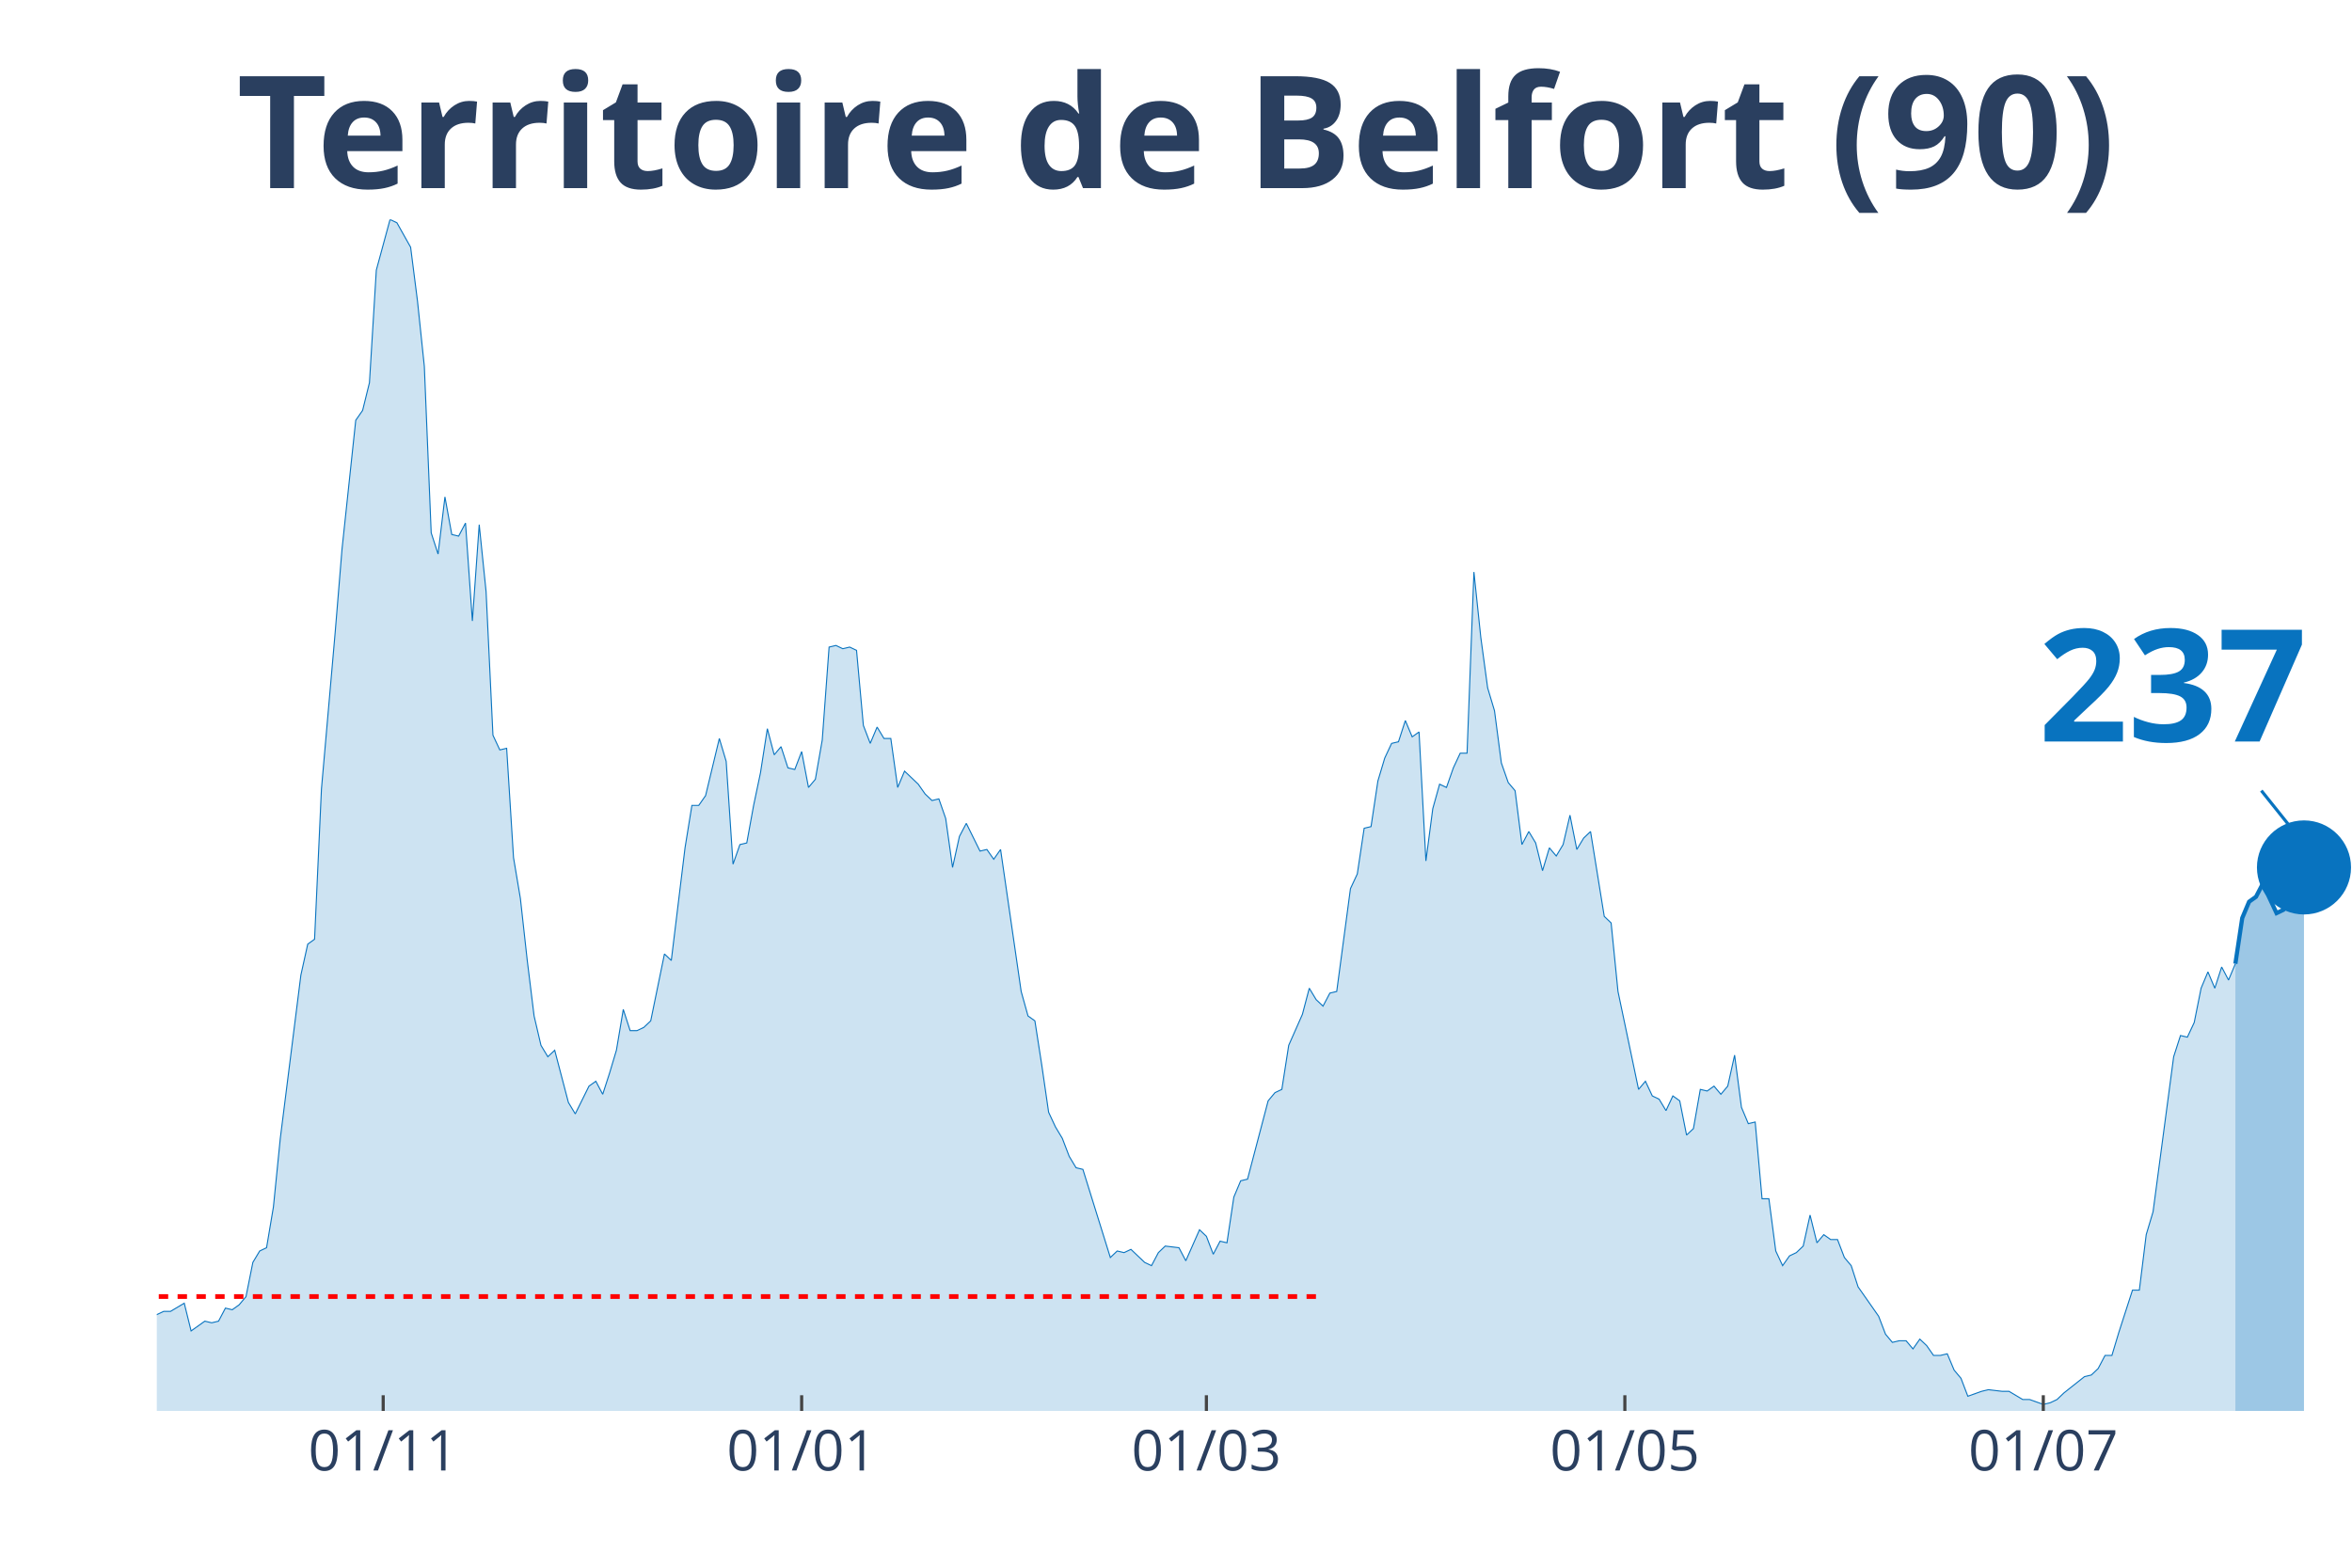
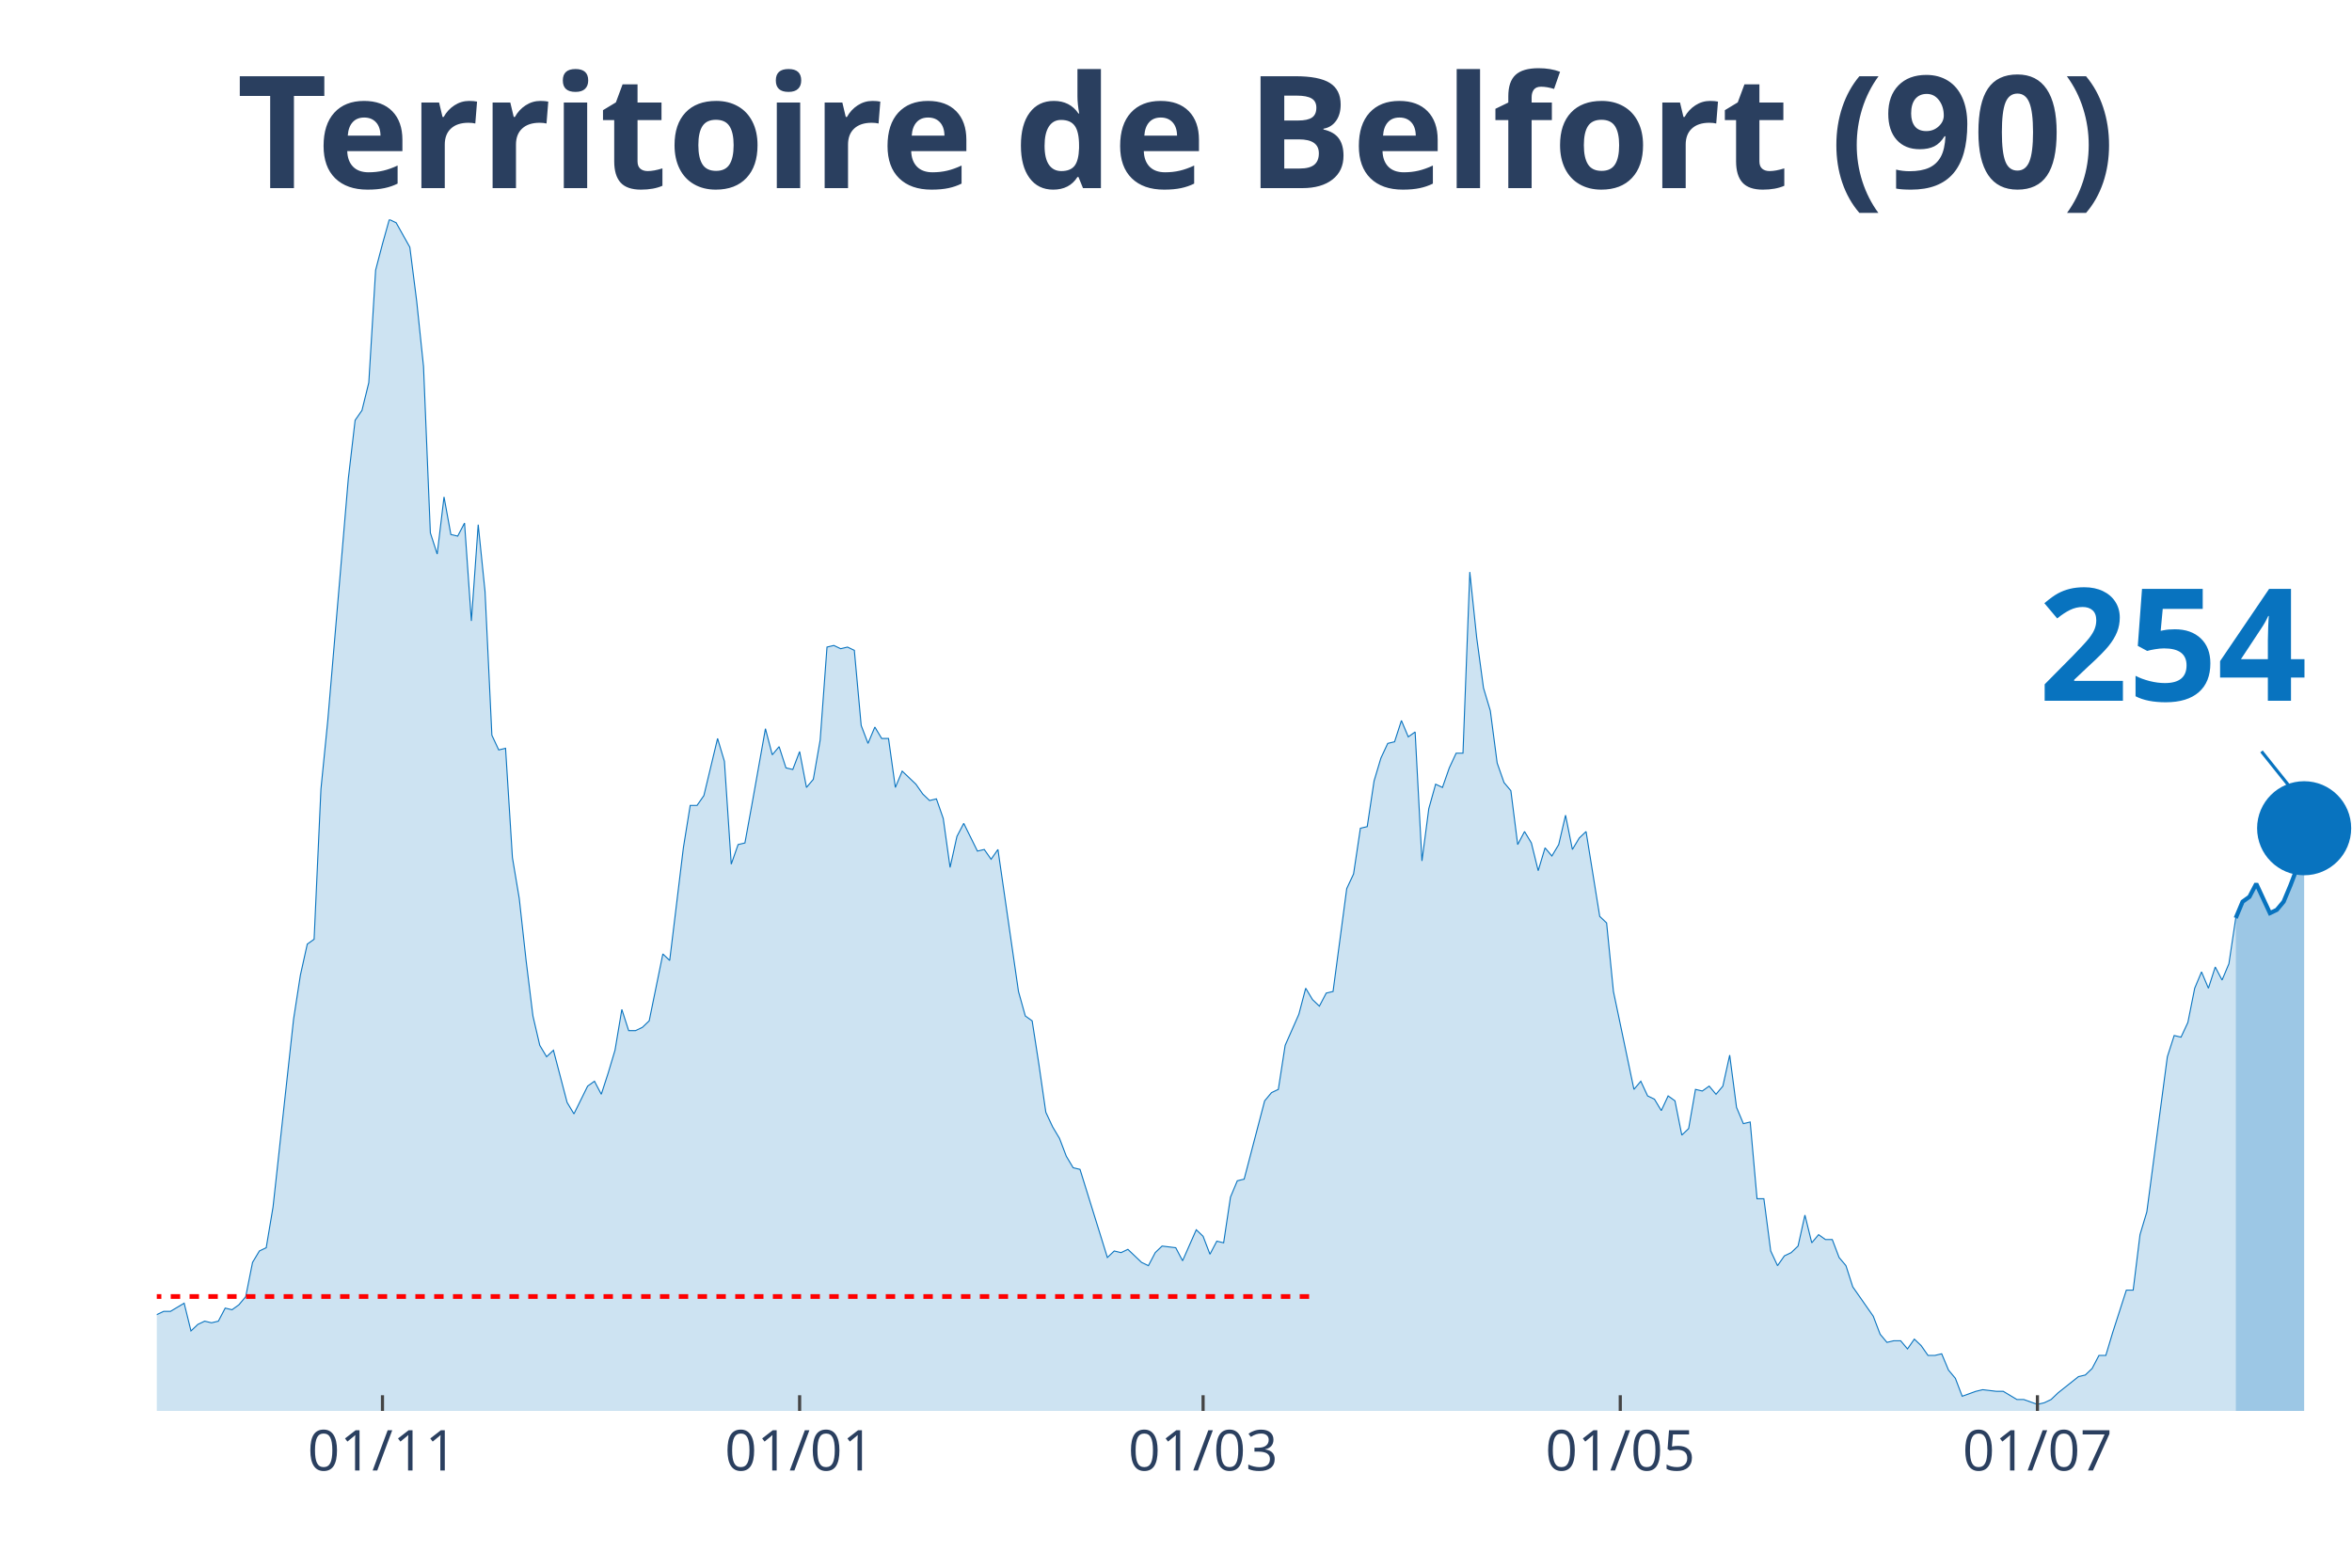
<svg xmlns="http://www.w3.org/2000/svg" class="main-svg" width="1125" height="750" style="" viewBox="0 0 750 500">
  <rect x="0" y="0" width="750" height="500" style="fill: rgb(0, 0, 0); fill-opacity: 0;" />
-   <defs id="defs-78eb71">
+   <defs id="defs-bb4800">
    <g class="clips">
-       <clipPath id="clip78eb71xyplot" class="plotclip">
+       <clipPath id="clipbb4800xyplot" class="plotclip">
        <rect width="700" height="380" />
      </clipPath>
-       <clipPath class="axesclip" id="clip78eb71x">
+       <clipPath class="axesclip" id="clipbb4800x">
        <rect x="50" y="0" width="700" height="500" />
      </clipPath>
-       <clipPath class="axesclip" id="clip78eb71y">
+       <clipPath class="axesclip" id="clipbb4800y">
        <rect x="0" y="70" width="750" height="380" />
      </clipPath>
-       <clipPath class="axesclip" id="clip78eb71xy">
+       <clipPath class="axesclip" id="clipbb4800xy">
        <rect x="50" y="70" width="700" height="380" />
      </clipPath>
    </g>
    <g class="gradients" />
  </defs>
  <g class="bglayer">
    <rect class="bg" x="50" y="70" width="700" height="380" style="fill: rgb(0, 0, 0); fill-opacity: 0; stroke-width: 0;" />
  </g>
  <g class="layer-below">
    <g class="imagelayer" />
    <g class="shapelayer" />
  </g>
  <g class="cartesianlayer">
    <g class="subplot xy">
      <g class="layer-subplot">
        <g class="shapelayer" />
        <g class="imagelayer" />
      </g>
      <g class="gridlayer">
        <g class="x">
-           <path class="xgrid crisp" transform="translate(122.19,0)" d="M0,70v380" style="stroke: rgb(255, 255, 255); stroke-opacity: 1; stroke-width: 1px;" />
-           <path class="xgrid crisp" transform="translate(255.63,0)" d="M0,70v380" style="stroke: rgb(255, 255, 255); stroke-opacity: 1; stroke-width: 1px;" />
-           <path class="xgrid crisp" transform="translate(384.69,0)" d="M0,70v380" style="stroke: rgb(255, 255, 255); stroke-opacity: 1; stroke-width: 1px;" />
-           <path class="xgrid crisp" transform="translate(518.13,0)" d="M0,70v380" style="stroke: rgb(255, 255, 255); stroke-opacity: 1; stroke-width: 1px;" />
-           <path class="xgrid crisp" transform="translate(651.56,0)" d="M0,70v380" style="stroke: rgb(255, 255, 255); stroke-opacity: 1; stroke-width: 1px;" />
+           <path class="xgrid crisp" transform="translate(121.96,0)" d="M0,70v380" style="stroke: rgb(255, 255, 255); stroke-opacity: 1; stroke-width: 1px;" />
+           <path class="xgrid crisp" transform="translate(254.98,0)" d="M0,70v380" style="stroke: rgb(255, 255, 255); stroke-opacity: 1; stroke-width: 1px;" />
+           <path class="xgrid crisp" transform="translate(383.64,0)" d="M0,70v380" style="stroke: rgb(255, 255, 255); stroke-opacity: 1; stroke-width: 1px;" />
+           <path class="xgrid crisp" transform="translate(516.67,0)" d="M0,70v380" style="stroke: rgb(255, 255, 255); stroke-opacity: 1; stroke-width: 1px;" />
+           <path class="xgrid crisp" transform="translate(649.69,0)" d="M0,70v380" style="stroke: rgb(255, 255, 255); stroke-opacity: 1; stroke-width: 1px;" />
        </g>
        <g class="y" />
      </g>
      <g class="zerolinelayer" />
      <path class="xlines-below" />
      <path class="ylines-below" />
      <g class="overlines-below" />
      <g class="xaxislayer-below" />
      <g class="yaxislayer-below" />
      <g class="overaxes-below" />
-       <g class="plot" transform="translate(50, 70)" clip-path="url('#clip78eb71xyplot')">
+       <g class="plot" transform="translate(50, 70)" clip-path="url('#clipbb4800xyplot')">
        <g class="scatterlayer mlayer">
-           <g class="trace scatter traceebab3e" style="stroke-miterlimit: 2;">
+           <g class="trace scatter trace979b25" style="stroke-miterlimit: 2;">
            <g class="fills">
              <g>
-                 <path class="js-fill" d="M662.81,380L-297.5,380L-297.5,373.23L-290.94,372.71L-288.75,372.19L-286.56,371.67L-284.37,375.32L-280,377.4L-277.81,375.32L-266.87,373.23L-264.69,373.75L-255.94,375.84L-253.75,376.36L-216.56,377.4L-214.37,379.48L-170.62,377.92L-168.44,377.4L-159.69,377.4L-157.5,377.4L-150.94,378.96L-148.75,378.96L-144.37,380L-142.19,379.48L-120.31,374.27L-118.12,374.27L-113.75,370.63L-111.56,371.67L-107.19,370.11L-105,370.63L-96.25,366.47L-94.06,365.95L-85.31,363.34L-83.12,365.42L-80.94,362.82L-78.75,362.82L-74.37,362.3L-72.19,363.34L-67.81,360.74L-65.62,360.74L-63.44,360.74L-61.25,362.3L-50.31,356.05L-48.12,349.29L-45.94,339.4L-43.75,341.48L-41.56,343.04L-39.37,339.4L-37.19,335.75L-35,337.32L-32.81,340.44L-30.62,346.16L-26.25,345.12L-24.06,350.85L-21.87,353.97L-19.69,353.97L-17.5,355.01L-15.31,358.14L-13.12,357.62L-10.94,358.14L-6.56,359.18L-4.37,349.81L-2.19,350.85L0,349.29L2.19,348.25L4.38,348.25L8.75,345.64L10.94,354.49L15.31,351.37L17.5,351.89L19.69,351.37L21.88,347.21L24.06,347.73L26.25,346.16L28.44,343.56L30.63,332.63L32.81,328.99L35,327.95L37.19,314.93L39.38,293.07L45.94,241.01L48.13,231.12L50.31,229.56L52.5,181.67L56.88,131.7L59.06,105.15L63.44,64.03L65.63,60.9L67.81,52.05L70,16.14L74.38,0L76.56,1.04L80.94,8.85L83.13,26.03L85.31,46.85L87.5,99.95L89.69,106.71L91.88,88.49L94.06,100.47L96.25,100.99L98.44,96.82L100.63,128.05L102.81,97.34L105,118.68L107.19,164.49L109.38,169.18L111.56,168.66L113.75,203.53L115.94,216.55L118.13,236.33L120.31,254.03L122.5,263.4L124.69,267.04L126.88,264.96L131.25,281.62L133.44,285.26L137.81,276.41L140,274.85L142.19,279.01L144.38,272.25L146.56,264.96L148.75,251.95L150.94,258.71L153.13,258.71L155.31,257.67L157.5,255.59L161.88,234.25L164.06,236.33L168.44,200.41L170.63,186.88L172.81,186.88L175,183.75L179.38,165.53L181.56,172.82L183.75,205.62L185.94,199.37L188.13,198.85L190.31,186.88L192.5,176.47L194.69,162.41L196.88,170.74L199.06,168.14L201.25,174.9L203.44,175.42L205.63,169.7L207.81,181.15L210,178.55L212.19,166.05L214.38,136.38L216.56,135.86L218.75,136.9L220.94,136.38L223.13,137.42L225.31,161.37L227.5,167.1L229.69,161.89L231.88,165.53L234.06,165.53L236.25,181.15L238.44,175.95L242.81,180.11L245,183.23L247.19,185.32L249.38,184.79L251.56,191.04L253.75,206.66L255.94,196.77L258.13,192.6L262.5,201.45L264.69,200.93L266.88,204.05L269.06,200.93L275.63,246.22L277.81,254.03L280,255.59L282.19,269.64L284.38,284.74L286.56,289.42L288.75,293.07L290.94,298.79L293.13,302.44L295.31,302.96L304.06,331.07L306.25,328.99L308.44,329.51L310.63,328.47L315,332.63L317.19,333.67L319.38,329.51L321.56,327.42L325.94,327.95L328.13,332.11L332.5,322.22L334.69,324.3L336.88,330.03L339.06,325.86L341.25,326.38L343.44,311.81L345.63,306.6L347.81,306.08L354.38,281.1L356.56,278.49L358.75,277.45L360.94,263.4L365.31,253.51L367.5,245.18L369.69,248.82L371.88,250.9L374.06,246.74L376.25,246.22L380.63,213.42L382.81,208.74L385,194.16L387.19,193.64L389.38,179.07L391.56,171.78L393.75,167.1L395.94,166.58L398.13,159.81L400.31,165.01L402.5,163.45L404.69,204.58L406.88,187.92L409.06,180.11L411.25,181.15L413.44,174.9L415.63,170.22L417.81,170.22L420,112.44L422.19,133.26L424.38,149.4L426.56,156.68L428.75,173.34L430.94,179.59L433.13,182.19L435.31,199.37L437.5,195.21L439.69,198.85L441.88,207.7L444.06,200.41L446.25,203.01L448.44,199.37L450.63,190L452.81,200.93L455,197.29L457.19,195.21L461.56,222.27L463.75,224.36L465.94,246.22L468.13,256.63L472.5,277.45L474.69,274.85L476.88,279.53L479.06,280.58L481.25,284.22L483.44,279.53L485.63,281.1L487.81,292.03L490,289.95L492.19,277.45L494.38,277.97L496.56,276.41L498.75,279.01L500.94,276.41L503.13,266.52L505.31,283.18L507.5,288.38L509.69,287.86L511.88,312.33L514.06,312.33L516.25,328.99L518.44,333.67L520.63,330.55L522.81,329.51L525,327.42L527.19,317.53L529.38,326.38L531.56,323.78L533.75,325.34L535.94,325.34L538.13,331.07L540.31,333.67L542.5,340.44L544.69,343.56L549.06,349.81L551.25,355.53L553.44,358.14L555.63,357.62L557.81,357.62L560,360.22L562.19,357.1L564.38,359.18L566.56,362.3L568.75,362.3L570.94,361.78L573.13,366.99L575.31,369.59L577.5,375.32L581.88,373.75L584.06,373.23L588.44,373.75L590.63,373.75L595,376.36L597.19,376.36L601.56,377.92L603.75,377.4L605.94,376.36L608.13,374.27L614.69,369.07L616.88,368.55L619.06,366.47L621.25,362.3L623.44,362.3L625.63,355.01L630,341.48L632.19,341.48L634.38,323.78L636.56,316.49L643.13,267.04L645.31,260.27L647.5,260.79L649.69,256.11L651.88,245.18L654.06,239.97L656.25,245.18L658.44,238.41L660.63,242.58L662.81,237.37" style="fill: rgb(8, 115, 191); fill-opacity: 0.2; stroke-width: 0;" />
+                 <path class="js-fill" d="M662.93,380L-296.57,380L-296.57,373.23L-290.03,372.71L-287.85,372.19L-285.67,371.67L-283.49,375.32L-279.13,377.4L-276.95,375.32L-266.04,373.23L-263.86,373.75L-255.14,375.84L-252.96,376.36L-215.89,377.4L-213.71,379.48L-170.09,377.92L-167.91,377.4L-159.19,377.4L-157.01,377.4L-150.47,378.96L-148.29,378.96L-143.93,380L-141.74,379.48L-119.94,374.27L-117.76,374.27L-113.4,370.63L-111.21,371.67L-106.85,370.11L-104.67,370.63L-95.95,366.47L-93.77,365.95L-85.05,363.34L-82.87,365.42L-80.69,362.82L-78.5,362.82L-74.14,362.3L-71.96,363.34L-67.6,360.74L-65.42,360.74L-63.24,360.74L-61.06,362.3L-50.16,356.05L-47.98,349.29L-45.79,339.4L-43.61,341.48L-41.43,343.04L-39.25,339.4L-37.07,335.75L-34.89,337.32L-32.71,340.44L-30.53,346.16L-26.17,345.12L-23.99,350.85L-21.81,353.97L-19.63,353.97L-17.45,355.01L-15.26,358.14L-13.08,357.62L-10.9,358.14L-6.54,359.18L-4.36,349.81L-2.18,350.85L0,349.29L2.18,348.25L4.36,348.25L8.72,345.64L10.9,354.49L13.08,352.41L15.26,351.37L17.45,351.89L19.63,351.37L21.81,347.21L23.99,347.73L26.17,346.16L28.35,343.56L30.53,332.63L32.71,328.99L34.89,327.95L37.07,314.93L43.61,255.07L45.79,241.01L47.98,231.12L50.16,229.56L52.34,181.67L54.52,159.81L61.06,82.77L63.24,64.03L65.42,60.9L67.6,52.05L69.78,16.14L71.96,7.81L74.14,0L76.32,1.04L80.69,8.85L82.87,26.03L85.05,46.85L87.23,99.95L89.41,106.71L91.59,88.49L93.77,100.47L95.95,100.99L98.13,96.82L100.31,128.05L102.49,97.34L104.67,118.68L106.85,164.49L109.03,169.18L111.21,168.66L113.4,203.53L115.58,216.55L117.76,236.33L119.94,254.03L122.12,263.4L124.3,267.04L126.48,264.96L130.84,281.62L133.02,285.26L137.38,276.41L139.56,274.85L141.74,279.01L143.93,272.25L146.11,264.96L148.29,251.95L150.47,258.71L152.65,258.71L154.83,257.67L157.01,255.59L161.37,234.25L163.55,236.33L167.91,200.41L170.09,186.88L172.27,186.88L174.45,183.75L178.82,165.53L181,172.82L183.18,205.62L185.36,199.37L187.54,198.85L189.72,186.88L194.08,162.41L196.26,170.74L198.44,168.14L200.62,174.9L202.8,175.42L204.98,169.7L207.17,181.15L209.35,178.55L211.53,166.05L213.71,136.38L215.89,135.86L218.07,136.9L220.25,136.38L222.43,137.42L224.61,161.37L226.79,167.1L228.97,161.89L231.15,165.53L233.33,165.53L235.51,181.15L237.69,175.95L239.88,178.03L242.06,180.11L244.24,183.23L246.42,185.32L248.6,184.79L250.78,191.04L252.96,206.66L255.14,196.77L257.32,192.6L261.68,201.45L263.86,200.93L266.04,204.05L268.22,200.93L274.77,246.22L276.95,254.03L279.13,255.59L281.31,269.64L283.49,284.74L285.67,289.42L287.85,293.07L290.03,298.79L292.21,302.44L294.39,302.96L303.12,331.07L305.3,328.99L307.48,329.51L309.66,328.47L314.02,332.63L316.2,333.67L318.38,329.51L320.56,327.42L324.92,327.95L327.1,332.11L331.46,322.22L333.64,324.3L335.83,330.03L338.01,325.86L340.19,326.38L342.37,311.81L344.55,306.6L346.73,306.08L353.27,281.1L355.45,278.49L357.63,277.45L359.81,263.4L364.17,253.51L366.36,245.18L368.54,248.82L370.72,250.9L372.9,246.74L375.08,246.22L379.44,213.42L381.62,208.74L383.8,194.16L385.98,193.64L388.16,179.07L390.34,171.78L392.52,167.1L394.7,166.58L396.88,159.81L399.07,165.01L401.25,163.45L403.43,204.58L405.61,187.92L407.79,180.11L409.97,181.15L412.15,174.9L414.33,170.22L416.51,170.22L418.69,112.44L420.87,133.26L423.05,149.4L425.23,156.68L427.41,173.34L429.6,179.59L431.78,182.19L433.96,199.37L436.14,195.21L438.32,198.85L440.5,207.7L442.68,200.41L444.86,203.01L447.04,199.37L449.22,190L451.4,200.93L453.58,197.29L455.76,195.21L460.12,222.27L462.31,224.36L464.49,246.22L466.67,256.63L471.03,277.45L473.21,274.85L475.39,279.53L477.57,280.58L479.75,284.22L481.93,279.53L484.11,281.1L486.29,292.03L488.47,289.95L490.65,277.45L492.83,277.97L495.02,276.41L497.2,279.01L499.38,276.41L501.56,266.52L503.74,283.18L505.92,288.38L508.1,287.86L510.28,312.33L512.46,312.33L514.64,328.99L516.82,333.67L519,330.55L521.18,329.51L523.36,327.42L525.55,317.53L527.73,326.38L529.91,323.78L532.09,325.34L534.27,325.34L536.45,331.07L538.63,333.67L540.81,340.44L542.99,343.56L547.35,349.81L549.53,355.53L551.71,358.14L553.89,357.62L556.07,357.62L558.26,360.22L560.44,357.1L562.62,359.18L564.8,362.3L566.98,362.3L569.16,361.78L571.34,366.99L573.52,369.59L575.7,375.32L580.06,373.75L582.24,373.23L586.6,373.75L588.79,373.75L593.15,376.36L595.33,376.36L599.69,377.92L601.87,377.4L604.05,376.36L606.23,374.27L612.77,369.07L614.95,368.55L617.13,366.47L619.31,362.3L621.5,362.3L623.68,355.01L628.04,341.48L630.22,341.48L632.4,323.78L634.58,316.49L641.12,267.04L643.3,260.27L645.48,260.79L647.66,256.11L649.84,245.18L652.02,239.97L654.21,245.18L656.39,238.41L658.57,242.58L660.75,237.37L662.93,222.79" style="fill: rgb(8, 115, 191); fill-opacity: 0.2; stroke-width: 0;" />
              </g>
            </g>
            <g class="errorbars" />
            <g class="lines">
-               <path class="js-line" d="M-297.5,373.23L-290.94,372.71L-288.75,372.19L-286.56,371.67L-284.37,375.32L-280,377.4L-277.81,375.32L-266.87,373.23L-264.69,373.75L-255.94,375.84L-253.75,376.36L-216.56,377.4L-214.37,379.48L-170.62,377.92L-168.44,377.4L-159.69,377.4L-157.5,377.4L-150.94,378.96L-148.75,378.96L-144.37,380L-142.19,379.48L-120.31,374.27L-118.12,374.27L-113.75,370.63L-111.56,371.67L-107.19,370.11L-105,370.63L-96.25,366.47L-94.06,365.95L-85.31,363.34L-83.12,365.42L-80.94,362.82L-78.75,362.82L-74.37,362.3L-72.19,363.34L-67.81,360.74L-65.62,360.74L-63.44,360.74L-61.25,362.3L-50.31,356.05L-48.12,349.29L-45.94,339.4L-43.75,341.48L-41.56,343.04L-39.37,339.4L-37.19,335.75L-35,337.32L-32.81,340.44L-30.62,346.16L-26.25,345.12L-24.06,350.85L-21.87,353.97L-19.69,353.97L-17.5,355.01L-15.31,358.14L-13.12,357.62L-10.94,358.14L-6.56,359.18L-4.37,349.81L-2.19,350.85L0,349.29L2.19,348.25L4.38,348.25L8.75,345.64L10.94,354.49L15.31,351.37L17.5,351.89L19.69,351.37L21.88,347.21L24.06,347.73L26.25,346.16L28.44,343.56L30.63,332.63L32.81,328.99L35,327.95L37.19,314.93L39.38,293.07L45.94,241.01L48.13,231.12L50.31,229.56L52.5,181.67L56.88,131.7L59.06,105.15L63.44,64.03L65.63,60.9L67.81,52.05L70,16.14L74.38,0L76.56,1.04L80.94,8.85L83.13,26.03L85.31,46.85L87.5,99.95L89.69,106.71L91.88,88.49L94.06,100.47L96.25,100.99L98.44,96.82L100.63,128.05L102.81,97.34L105,118.68L107.19,164.49L109.38,169.18L111.56,168.66L113.75,203.53L115.94,216.55L118.13,236.33L120.31,254.03L122.5,263.4L124.69,267.04L126.88,264.96L131.25,281.62L133.44,285.26L137.81,276.41L140,274.85L142.19,279.01L144.38,272.25L146.56,264.96L148.75,251.95L150.94,258.71L153.13,258.71L155.31,257.67L157.5,255.59L161.88,234.25L164.06,236.33L168.44,200.41L170.63,186.88L172.81,186.88L175,183.75L179.38,165.53L181.56,172.82L183.75,205.62L185.94,199.37L188.13,198.85L190.31,186.88L192.5,176.47L194.69,162.41L196.88,170.74L199.06,168.14L201.25,174.9L203.44,175.42L205.63,169.7L207.81,181.15L210,178.55L212.19,166.05L214.38,136.38L216.56,135.86L218.75,136.9L220.94,136.38L223.13,137.42L225.31,161.37L227.5,167.1L229.69,161.89L231.88,165.53L234.06,165.53L236.25,181.15L238.44,175.95L242.81,180.11L245,183.23L247.19,185.32L249.38,184.79L251.56,191.04L253.75,206.66L255.94,196.77L258.13,192.6L262.5,201.45L264.69,200.93L266.88,204.05L269.06,200.93L275.63,246.22L277.81,254.03L280,255.59L282.19,269.64L284.38,284.74L286.56,289.42L288.75,293.07L290.94,298.79L293.13,302.44L295.31,302.96L304.06,331.07L306.25,328.99L308.44,329.51L310.63,328.47L315,332.63L317.19,333.67L319.38,329.51L321.56,327.42L325.94,327.95L328.13,332.11L332.5,322.22L334.69,324.3L336.88,330.03L339.06,325.86L341.25,326.38L343.44,311.81L345.63,306.6L347.81,306.08L354.38,281.1L356.56,278.49L358.75,277.45L360.94,263.4L365.31,253.51L367.5,245.18L369.69,248.82L371.88,250.9L374.06,246.74L376.25,246.22L380.63,213.42L382.81,208.74L385,194.16L387.19,193.64L389.38,179.07L391.56,171.78L393.75,167.1L395.94,166.58L398.13,159.81L400.31,165.01L402.5,163.45L404.69,204.58L406.88,187.92L409.06,180.11L411.25,181.15L413.44,174.9L415.63,170.22L417.81,170.22L420,112.44L422.19,133.26L424.38,149.4L426.56,156.68L428.75,173.34L430.94,179.59L433.13,182.19L435.31,199.37L437.5,195.21L439.69,198.85L441.88,207.7L444.06,200.41L446.25,203.01L448.44,199.37L450.63,190L452.81,200.93L455,197.29L457.19,195.21L461.56,222.27L463.75,224.36L465.94,246.22L468.13,256.63L472.5,277.45L474.69,274.85L476.88,279.53L479.06,280.58L481.25,284.22L483.44,279.53L485.63,281.1L487.81,292.03L490,289.95L492.19,277.45L494.38,277.97L496.56,276.41L498.75,279.01L500.94,276.41L503.13,266.52L505.31,283.18L507.5,288.38L509.69,287.86L511.88,312.33L514.06,312.33L516.25,328.99L518.44,333.67L520.63,330.55L522.81,329.51L525,327.42L527.19,317.53L529.38,326.38L531.56,323.78L533.75,325.34L535.94,325.34L538.13,331.07L540.31,333.67L542.5,340.44L544.69,343.56L549.06,349.81L551.25,355.53L553.44,358.14L555.63,357.62L557.81,357.62L560,360.22L562.19,357.1L564.38,359.18L566.56,362.3L568.75,362.3L570.94,361.78L573.13,366.99L575.31,369.59L577.5,375.32L581.88,373.75L584.06,373.23L588.44,373.75L590.63,373.75L595,376.36L597.19,376.36L601.56,377.92L603.75,377.4L605.94,376.36L608.13,374.27L614.69,369.07L616.88,368.55L619.06,366.47L621.25,362.3L623.44,362.3L625.63,355.01L630,341.48L632.19,341.48L634.38,323.78L636.56,316.49L643.13,267.04L645.31,260.27L647.5,260.79L649.69,256.11L651.88,245.18L654.06,239.97L656.25,245.18L658.44,238.41L660.63,242.58L662.81,237.37" style="vector-effect: non-scaling-stroke; fill: none; stroke: rgb(8, 115, 191); stroke-opacity: 1; stroke-width: 0.5px; opacity: 1;" />
+               <path class="js-line" d="M-296.57,373.23L-290.03,372.71L-287.85,372.19L-285.67,371.67L-283.49,375.32L-279.13,377.4L-276.95,375.32L-266.04,373.23L-263.86,373.75L-255.14,375.84L-252.96,376.36L-215.89,377.4L-213.71,379.48L-170.09,377.92L-167.91,377.4L-159.19,377.4L-157.01,377.4L-150.47,378.96L-148.29,378.96L-143.93,380L-141.74,379.48L-119.94,374.27L-117.76,374.27L-113.4,370.63L-111.21,371.67L-106.85,370.11L-104.67,370.63L-95.95,366.47L-93.77,365.95L-85.05,363.34L-82.87,365.42L-80.69,362.82L-78.5,362.82L-74.14,362.3L-71.96,363.34L-67.6,360.74L-65.42,360.74L-63.24,360.74L-61.06,362.3L-50.16,356.05L-47.98,349.29L-45.79,339.4L-43.61,341.48L-41.43,343.04L-39.25,339.4L-37.07,335.75L-34.89,337.32L-32.71,340.44L-30.53,346.16L-26.17,345.12L-23.99,350.85L-21.81,353.97L-19.63,353.97L-17.45,355.01L-15.26,358.14L-13.08,357.62L-10.9,358.14L-6.54,359.18L-4.36,349.81L-2.18,350.85L0,349.29L2.18,348.25L4.36,348.25L8.72,345.64L10.9,354.49L13.08,352.41L15.26,351.37L17.45,351.89L19.63,351.37L21.81,347.21L23.99,347.73L26.17,346.16L28.35,343.56L30.53,332.63L32.71,328.99L34.89,327.95L37.07,314.93L43.61,255.07L45.79,241.01L47.98,231.12L50.16,229.56L52.34,181.67L54.52,159.81L61.06,82.77L63.24,64.03L65.42,60.9L67.6,52.05L69.78,16.14L71.96,7.81L74.14,0L76.32,1.04L80.69,8.85L82.87,26.03L85.05,46.85L87.23,99.95L89.41,106.71L91.59,88.49L93.77,100.47L95.95,100.99L98.13,96.82L100.31,128.05L102.49,97.34L104.67,118.68L106.85,164.49L109.03,169.18L111.21,168.66L113.4,203.53L115.58,216.55L117.76,236.33L119.94,254.03L122.12,263.4L124.3,267.04L126.48,264.96L130.84,281.62L133.02,285.26L137.38,276.41L139.56,274.85L141.74,279.01L143.93,272.25L146.11,264.96L148.29,251.95L150.47,258.71L152.65,258.71L154.83,257.67L157.01,255.59L161.37,234.25L163.55,236.33L167.91,200.41L170.09,186.88L172.27,186.88L174.45,183.75L178.82,165.53L181,172.82L183.18,205.62L185.36,199.37L187.54,198.85L189.72,186.88L194.08,162.41L196.26,170.74L198.44,168.14L200.62,174.9L202.8,175.42L204.98,169.7L207.17,181.15L209.35,178.55L211.53,166.05L213.71,136.38L215.89,135.86L218.07,136.9L220.25,136.38L222.43,137.42L224.61,161.37L226.79,167.1L228.97,161.89L231.15,165.53L233.33,165.53L235.51,181.15L237.69,175.95L239.88,178.03L242.06,180.11L244.24,183.23L246.42,185.32L248.6,184.79L250.78,191.04L252.96,206.66L255.14,196.77L257.32,192.6L261.68,201.45L263.86,200.93L266.04,204.05L268.22,200.93L274.77,246.22L276.95,254.03L279.13,255.59L281.31,269.64L283.49,284.74L285.67,289.42L287.85,293.07L290.03,298.79L292.21,302.44L294.39,302.96L303.12,331.07L305.3,328.99L307.48,329.51L309.66,328.47L314.02,332.63L316.2,333.67L318.38,329.51L320.56,327.42L324.92,327.95L327.1,332.11L331.46,322.22L333.64,324.3L335.83,330.03L338.01,325.86L340.19,326.38L342.37,311.81L344.55,306.6L346.73,306.08L353.27,281.1L355.45,278.49L357.63,277.45L359.81,263.4L364.17,253.51L366.36,245.18L368.54,248.82L370.72,250.9L372.9,246.74L375.08,246.22L379.44,213.42L381.62,208.74L383.8,194.16L385.98,193.64L388.16,179.07L390.34,171.78L392.52,167.1L394.7,166.58L396.88,159.81L399.07,165.01L401.25,163.45L403.43,204.58L405.61,187.92L407.79,180.11L409.97,181.15L412.15,174.9L414.33,170.22L416.51,170.22L418.69,112.44L420.87,133.26L423.05,149.4L425.23,156.68L427.41,173.34L429.6,179.59L431.78,182.19L433.96,199.37L436.14,195.21L438.32,198.85L440.5,207.7L442.68,200.41L444.86,203.01L447.04,199.37L449.22,190L451.4,200.93L453.58,197.29L455.76,195.21L460.12,222.27L462.31,224.36L464.49,246.22L466.67,256.63L471.03,277.45L473.21,274.85L475.39,279.53L477.57,280.58L479.75,284.22L481.93,279.53L484.11,281.1L486.29,292.03L488.47,289.95L490.65,277.45L492.83,277.97L495.02,276.41L497.2,279.01L499.38,276.41L501.56,266.52L503.74,283.18L505.92,288.38L508.1,287.86L510.28,312.33L512.46,312.33L514.64,328.99L516.82,333.67L519,330.55L521.18,329.51L523.36,327.42L525.55,317.53L527.73,326.38L529.91,323.78L532.09,325.34L534.27,325.34L536.45,331.07L538.63,333.67L540.81,340.44L542.99,343.56L547.35,349.81L549.53,355.53L551.71,358.14L553.89,357.62L556.07,357.62L558.26,360.22L560.44,357.1L562.62,359.18L564.8,362.3L566.98,362.3L569.16,361.78L571.34,366.99L573.52,369.59L575.7,375.32L580.06,373.75L582.24,373.23L586.6,373.75L588.79,373.75L593.15,376.36L595.33,376.36L599.69,377.92L601.87,377.4L604.05,376.36L606.23,374.27L612.77,369.07L614.95,368.55L617.13,366.47L619.31,362.3L621.5,362.3L623.68,355.01L628.04,341.48L630.22,341.48L632.4,323.78L634.58,316.49L641.12,267.04L643.3,260.27L645.48,260.79L647.66,256.11L649.84,245.18L652.02,239.97L654.21,245.18L656.39,238.41L658.57,242.58L660.75,237.37L662.93,222.79" style="vector-effect: non-scaling-stroke; fill: none; stroke: rgb(8, 115, 191); stroke-opacity: 1; stroke-width: 0.5px; opacity: 1;" />
            </g>
            <g class="points" />
            <g class="text" />
          </g>
-           <g class="trace scatter trace11a702" style="stroke-miterlimit: 2;">
+           <g class="trace scatter trace9c4402" style="stroke-miterlimit: 2;">
            <g class="fills">
              <g>
-                 <path class="js-fill" d="M684.69,380L662.81,380L662.81,237.37L665,222.79L667.19,217.59L669.38,216.03L671.56,211.86L675.94,221.23L678.13,220.19L680.31,217.59L682.5,212.38L684.69,206.66" style="fill: rgb(8, 115, 191); fill-opacity: 0.4; stroke-width: 0;" />
+                 <path class="js-fill" d="M684.74,380L662.93,380L662.93,222.79L665.11,217.59L667.29,216.03L669.47,211.86L671.65,216.55L673.83,221.23L676.01,220.19L678.19,217.59L680.37,212.38L682.55,206.66L684.74,194.16" style="fill: rgb(8, 115, 191); fill-opacity: 0.4; stroke-width: 0;" />
              </g>
            </g>
            <g class="errorbars" />
            <g class="lines">
-               <path class="js-line" d="M662.81,237.37L665,222.79L667.19,217.59L669.38,216.03L671.56,211.86L675.94,221.23L678.13,220.19L680.31,217.59L682.5,212.38L684.69,206.66" style="vector-effect: non-scaling-stroke; fill: none; stroke: rgb(8, 115, 191); stroke-opacity: 1; stroke-width: 2px; opacity: 1;" />
+               <path class="js-line" d="M662.93,222.79L665.11,217.59L667.29,216.03L669.47,211.86L671.65,216.55L673.83,221.23L676.01,220.19L678.19,217.59L680.37,212.38L682.55,206.66L684.74,194.16" style="vector-effect: non-scaling-stroke; fill: none; stroke: rgb(8, 115, 191); stroke-opacity: 1; stroke-width: 2px; opacity: 1;" />
            </g>
            <g class="points" />
            <g class="text" />
          </g>
-           <g class="trace scatter trace03e4c2" style="stroke-miterlimit: 2; opacity: 1;">
+           <g class="trace scatter trace28e3a0" style="stroke-miterlimit: 2; opacity: 1;">
            <g class="fills" />
            <g class="errorbars" />
            <g class="lines" />
            <g class="points">
-               <path class="point" transform="translate(684.69,206.66)" d="M15,0A15,15 0 1,1 0,-15A15,15 0 0,1 15,0Z" style="opacity: 1; stroke-width: 0px; fill: rgb(8, 115, 191); fill-opacity: 1;" />
+               <path class="point" transform="translate(684.74,194.16)" d="M15,0A15,15 0 1,1 0,-15A15,15 0 0,1 15,0Z" style="opacity: 1; stroke-width: 0px; fill: rgb(8, 115, 191); fill-opacity: 1;" />
            </g>
            <g class="text" />
          </g>
        </g>
      </g>
      <g class="overplot" />
      <path class="xlines-above crisp" style="fill: none; stroke-width: 1px; stroke: rgb(0, 0, 0); stroke-opacity: 0;" d="" />
      <path class="ylines-above crisp" style="fill: none;" d="M0,0" />
      <g class="overlines-above" />
      <g class="xaxislayer-above">
-         <path class="xtick ticks crisp" d="M0,450v-5" transform="translate(122.19,0)" style="stroke: rgb(68, 68, 68); stroke-opacity: 1; stroke-width: 1px;" />
-         <path class="xtick ticks crisp" d="M0,450v-5" transform="translate(255.63,0)" style="stroke: rgb(68, 68, 68); stroke-opacity: 1; stroke-width: 1px;" />
-         <path class="xtick ticks crisp" d="M0,450v-5" transform="translate(384.69,0)" style="stroke: rgb(68, 68, 68); stroke-opacity: 1; stroke-width: 1px;" />
-         <path class="xtick ticks crisp" d="M0,450v-5" transform="translate(518.13,0)" style="stroke: rgb(68, 68, 68); stroke-opacity: 1; stroke-width: 1px;" />
-         <path class="xtick ticks crisp" d="M0,450v-5" transform="translate(651.56,0)" style="stroke: rgb(68, 68, 68); stroke-opacity: 1; stroke-width: 1px;" />
+         <path class="xtick ticks crisp" d="M0,450v-5" transform="translate(121.96,0)" style="stroke: rgb(68, 68, 68); stroke-opacity: 1; stroke-width: 1px;" />
+         <path class="xtick ticks crisp" d="M0,450v-5" transform="translate(254.98,0)" style="stroke: rgb(68, 68, 68); stroke-opacity: 1; stroke-width: 1px;" />
+         <path class="xtick ticks crisp" d="M0,450v-5" transform="translate(383.64,0)" style="stroke: rgb(68, 68, 68); stroke-opacity: 1; stroke-width: 1px;" />
+         <path class="xtick ticks crisp" d="M0,450v-5" transform="translate(516.67,0)" style="stroke: rgb(68, 68, 68); stroke-opacity: 1; stroke-width: 1px;" />
+         <path class="xtick ticks crisp" d="M0,450v-5" transform="translate(649.69,0)" style="stroke: rgb(68, 68, 68); stroke-opacity: 1; stroke-width: 1px;" />
        <g class="xtick">
-           <text text-anchor="middle" x="0" y="469" transform="translate(122.19,0)" style="font-family: 'Open Sans', verdana, arial, sans-serif; font-size: 18px; fill: rgb(42, 63, 95); fill-opacity: 1; white-space: pre;">01/11</text>
+           <text text-anchor="middle" x="0" y="469" transform="translate(121.96,0)" style="font-family: 'Open Sans', verdana, arial, sans-serif; font-size: 18px; fill: rgb(42, 63, 95); fill-opacity: 1; white-space: pre;">01/11</text>
        </g>
        <g class="xtick">
-           <text text-anchor="middle" x="0" y="469" transform="translate(255.63,0)" style="font-family: 'Open Sans', verdana, arial, sans-serif; font-size: 18px; fill: rgb(42, 63, 95); fill-opacity: 1; white-space: pre;">01/01</text>
+           <text text-anchor="middle" x="0" y="469" transform="translate(254.98,0)" style="font-family: 'Open Sans', verdana, arial, sans-serif; font-size: 18px; fill: rgb(42, 63, 95); fill-opacity: 1; white-space: pre;">01/01</text>
        </g>
        <g class="xtick">
-           <text text-anchor="middle" x="0" y="469" transform="translate(384.69,0)" style="font-family: 'Open Sans', verdana, arial, sans-serif; font-size: 18px; fill: rgb(42, 63, 95); fill-opacity: 1; white-space: pre;">01/03</text>
+           <text text-anchor="middle" x="0" y="469" transform="translate(383.64,0)" style="font-family: 'Open Sans', verdana, arial, sans-serif; font-size: 18px; fill: rgb(42, 63, 95); fill-opacity: 1; white-space: pre;">01/03</text>
        </g>
        <g class="xtick">
-           <text text-anchor="middle" x="0" y="469" transform="translate(518.13,0)" style="font-family: 'Open Sans', verdana, arial, sans-serif; font-size: 18px; fill: rgb(42, 63, 95); fill-opacity: 1; white-space: pre;">01/05</text>
+           <text text-anchor="middle" x="0" y="469" transform="translate(516.67,0)" style="font-family: 'Open Sans', verdana, arial, sans-serif; font-size: 18px; fill: rgb(42, 63, 95); fill-opacity: 1; white-space: pre;">01/05</text>
        </g>
        <g class="xtick">
-           <text text-anchor="middle" x="0" y="469" transform="translate(651.56,0)" style="font-family: 'Open Sans', verdana, arial, sans-serif; font-size: 18px; fill: rgb(42, 63, 95); fill-opacity: 1; white-space: pre;">01/07</text>
+           <text text-anchor="middle" x="0" y="469" transform="translate(649.69,0)" style="font-family: 'Open Sans', verdana, arial, sans-serif; font-size: 18px; fill: rgb(42, 63, 95); fill-opacity: 1; white-space: pre;">01/07</text>
        </g>
      </g>
      <g class="yaxislayer-above" />
      <g class="overaxes-above" />
    </g>
  </g>
  <g class="polarlayer" />
  <g class="ternarylayer" />
  <g class="geolayer" />
  <g class="funnelarealayer" />
  <g class="pielayer" />
  <g class="treemaplayer" />
  <g class="sunburstlayer" />
  <g class="glimages" />
-   <defs id="topdefs-78eb71">
+   <defs id="topdefs-bb4800">
    <g class="clips" />
  </defs>
  <g class="layer-above">
    <g class="imagelayer" />
    <g class="shapelayer">
-       <path data-index="0" fill-rule="evenodd" d="M-1179.37,413.52L419.69,413.52" clip-path="url('#clip78eb71xy')" style="opacity: 1; stroke: rgb(255, 0, 0); stroke-opacity: 1; fill: rgb(0, 0, 0); fill-opacity: 0; stroke-dasharray: 3px, 3px; stroke-width: 1.5px;" />
+       <path data-index="0" fill-rule="evenodd" d="M-1175.55,413.52L418.54,413.52" clip-path="url('#clipbb4800xy')" style="opacity: 1; stroke: rgb(255, 0, 0); stroke-opacity: 1; fill: rgb(0, 0, 0); fill-opacity: 0; stroke-dasharray: 3px, 3px; stroke-width: 1.5px;" />
    </g>
  </g>
  <g class="infolayer">
    <g class="g-gtitle">
      <text class="gtitle" x="375" y="25" text-anchor="middle" dy="0.7em" style="font-family: 'Open Sans', verdana, arial, sans-serif; font-size: 50px; fill: rgb(42, 63, 95); opacity: 1; font-weight: normal; white-space: pre;">
        <tspan style="font-weight:bold">Territoire de Belfort (90)</tspan>
      </text>
    </g>
    <g class="g-xtitle" />
    <g class="annotation" data-index="0" style="opacity: 1;">
-       <g class="annotation-text-g" transform="rotate(0,692.69,216.66)">
-         <g class="cursor-pointer" transform="translate(635, 181)">
+       <g class="annotation-text-g" transform="rotate(0,692.74,204.16)">
+         <g class="cursor-pointer" transform="translate(635, 168)">
          <rect class="bg" x="0.5" y="0.5" width="115" height="71" style="stroke-width: 1px; stroke: rgb(0, 0, 0); stroke-opacity: 0; fill: rgb(255, 255, 255); fill-opacity: 0.6;" />
          <text class="annotation-text" text-anchor="middle" x="57.812" y="55.5" style="font-family: 'Open Sans', verdana, arial, sans-serif; font-size: 50px; fill: rgb(8, 115, 191); fill-opacity: 1; white-space: pre;">
-             <tspan style="font-weight:bold">237 </tspan>
+             <tspan style="font-weight:bold">254 </tspan>
          </text>
        </g>
      </g>
      <g class="annotation-arrow-g" style="opacity: 1;">
-         <path d="M721.09,252.16L732.69,266.66" style="stroke-width: 1px; stroke: rgb(8, 115, 191); stroke-opacity: 1; stroke-dasharray: 0px, 0px, 18.569px, 18.569px;" />
+         <path d="M721.14,239.66L732.74,254.16" style="stroke-width: 1px; stroke: rgb(8, 115, 191); stroke-opacity: 1; stroke-dasharray: 0px, 0px, 18.569px, 18.569px;" />
      </g>
    </g>
  </g>
</svg>
